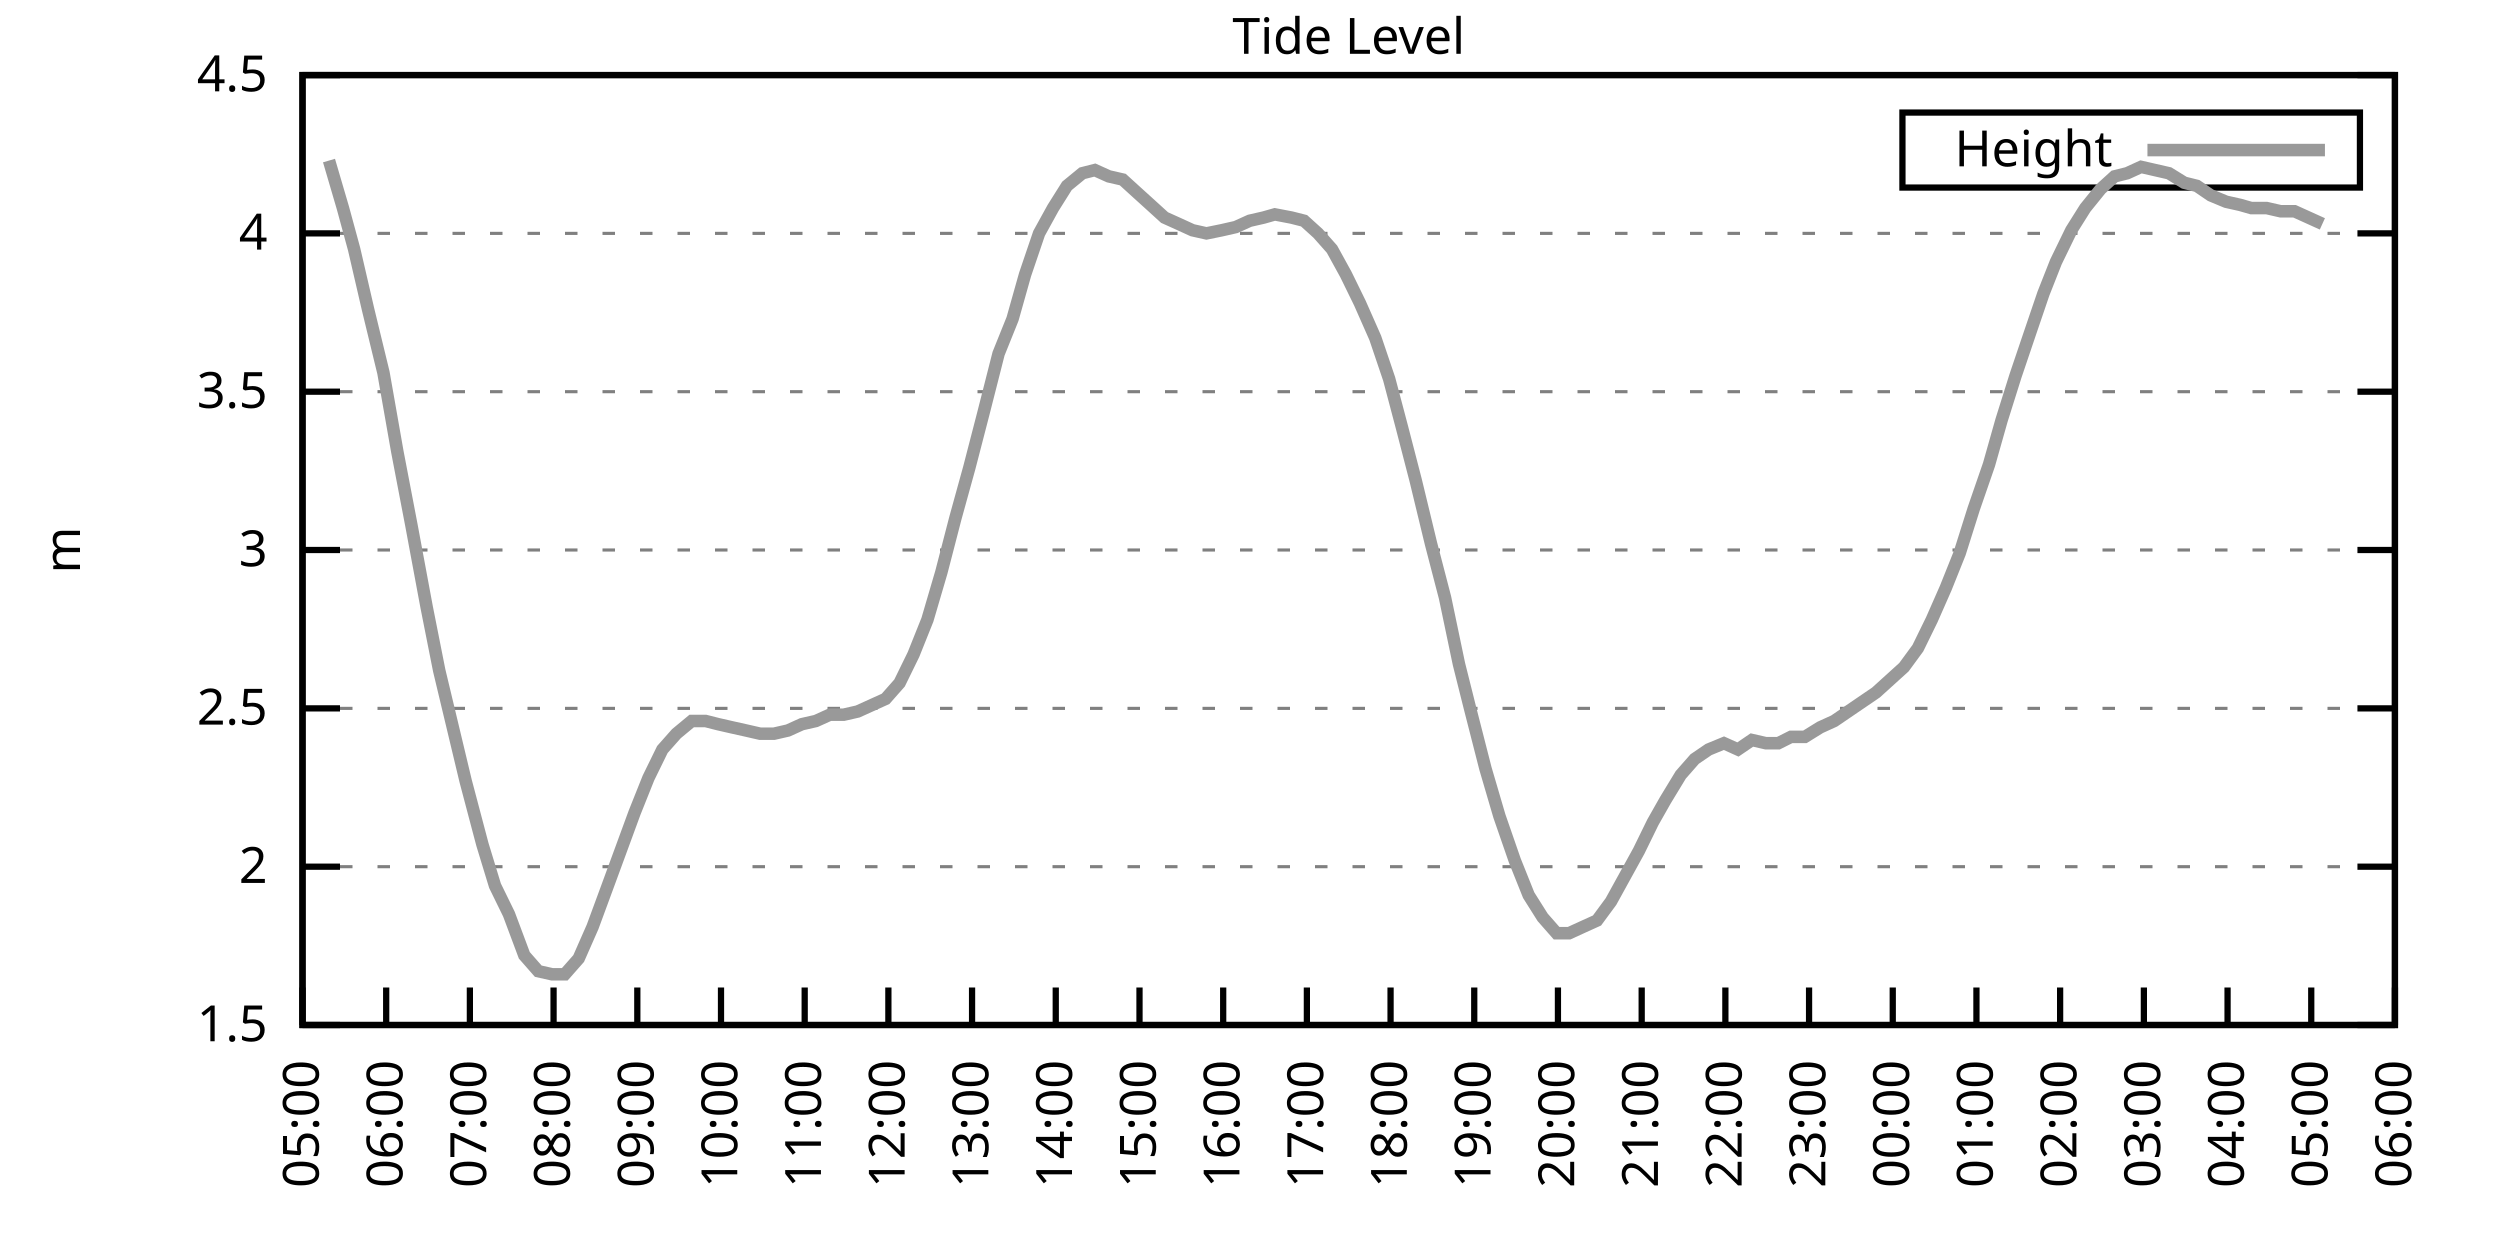
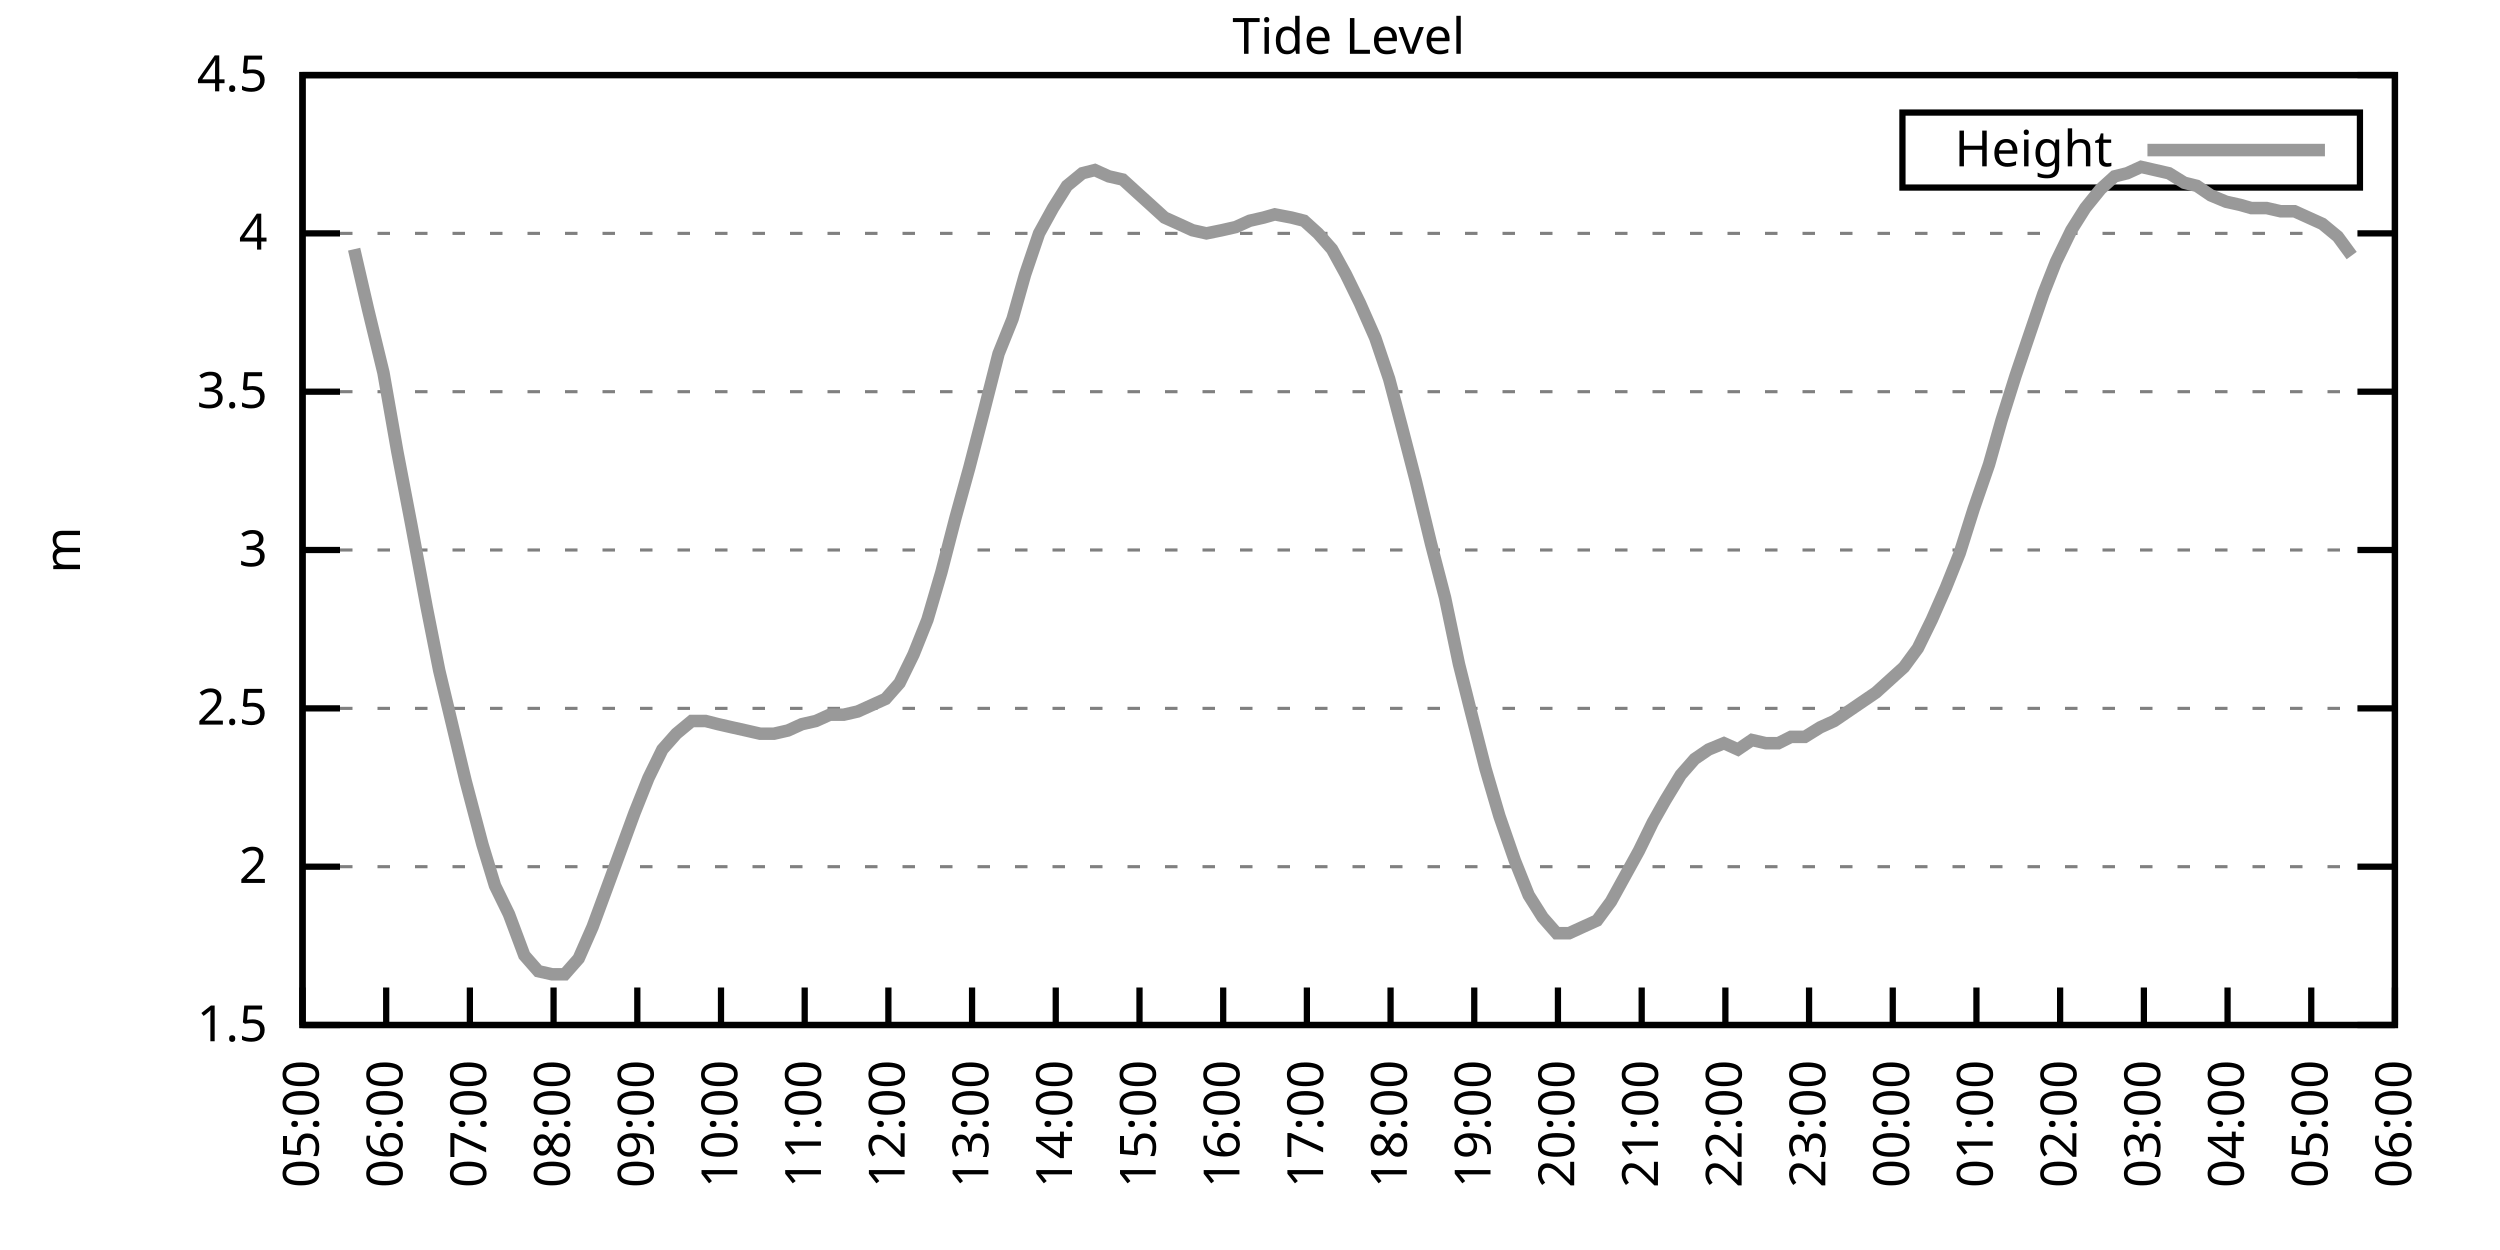
<svg xmlns="http://www.w3.org/2000/svg" xmlns:xlink="http://www.w3.org/1999/xlink" width="400" height="200" viewBox="0 0 400 200">
  <g id="gnuplot_canvas">
    <rect x="0" y="0" width="400" height="200" fill="none" />
    <defs>
      <circle id="gpDot" r="0.5" stroke-width="0.5" stroke="currentColor" />
      <path id="gpPt0" stroke-width="0.333" stroke="currentColor" d="M-1,0 h2 M0,-1 v2" />
      <path id="gpPt1" stroke-width="0.333" stroke="currentColor" d="M-1,-1 L1,1 M1,-1 L-1,1" />
      <path id="gpPt2" stroke-width="0.333" stroke="currentColor" d="M-1,0 L1,0 M0,-1 L0,1 M-1,-1 L1,1 M-1,1 L1,-1" />
      <rect id="gpPt3" stroke-width="0.333" stroke="currentColor" x="-1" y="-1" width="2" height="2" />
      <rect id="gpPt4" stroke-width="0.333" stroke="currentColor" fill="currentColor" x="-1" y="-1" width="2" height="2" />
      <circle id="gpPt5" stroke-width="0.333" stroke="currentColor" cx="0" cy="0" r="1" />
      <use xlink:href="#gpPt5" id="gpPt6" fill="currentColor" stroke="none" />
      <path id="gpPt7" stroke-width="0.333" stroke="currentColor" d="M0,-1.33 L-1.33,0.67 L1.33,0.67 z" />
      <use xlink:href="#gpPt7" id="gpPt8" fill="currentColor" stroke="none" />
      <use xlink:href="#gpPt7" id="gpPt9" stroke="currentColor" transform="rotate(180)" />
      <use xlink:href="#gpPt9" id="gpPt10" fill="currentColor" stroke="none" />
      <use xlink:href="#gpPt3" id="gpPt11" stroke="currentColor" transform="rotate(45)" />
      <use xlink:href="#gpPt11" id="gpPt12" fill="currentColor" stroke="none" />
      <path id="gpPt13" stroke-width="0.333" stroke="currentColor" d="M0,1.330 L1.265,0.411 L0.782,-1.067 L-0.782,-1.076 L-1.265,0.411 z" />
      <use xlink:href="#gpPt13" id="gpPt14" fill="currentColor" stroke="none" />
      <filter id="textbox" filterUnits="objectBoundingBox" x="0" y="0" height="1" width="1">
        <feFlood flood-color="white" flood-opacity="1" result="bgnd" />
        <feComposite in="SourceGraphic" in2="bgnd" operator="atop" />
      </filter>
      <filter id="greybox" filterUnits="objectBoundingBox" x="0" y="0" height="1" width="1">
        <feFlood flood-color="lightgrey" flood-opacity="1" result="grey" />
        <feComposite in="SourceGraphic" in2="grey" operator="atop" />
      </filter>
    </defs>
    <g fill="none" color="white" stroke="currentColor" stroke-width="1.00" stroke-linecap="butt" stroke-linejoin="miter">
</g>
    <g fill="none" color="black" stroke="currentColor" stroke-width="1.00" stroke-linecap="butt" stroke-linejoin="miter">
      <g stroke="none" shape-rendering="crispEdges">
        <polygon fill="rgb(255, 255, 255)" points="48.40,164.00 383.18,164.00 383.18,12.02 48.40,12.02 " />
      </g>
    </g>
    <g fill="none" color="black" stroke="currentColor" stroke-width="1.00" stroke-linecap="butt" stroke-linejoin="miter">
</g>
    <g fill="none" color="black" stroke="black" stroke-width="0.50" stroke-linecap="butt" stroke-linejoin="miter">
</g>
    <g fill="none" color="gray" stroke="currentColor" stroke-width="0.50" stroke-linecap="butt" stroke-linejoin="miter">
      <path stroke="gray" stroke-dasharray="2,4" class="gridline" d="M48.40,164.00 L383.19,164.00  " />
    </g>
    <g fill="none" color="gray" stroke="gray" stroke-width="1.00" stroke-linecap="butt" stroke-linejoin="miter">
</g>
    <g fill="none" color="black" stroke="currentColor" stroke-width="1.00" stroke-linecap="butt" stroke-linejoin="miter">
      <path stroke="black" d="M48.40,164.00 L54.40,164.00 M383.19,164.00 L377.19,164.00  " />
      <g transform="translate(42.80,166.60)" stroke="none" fill="black" font-family="Sans" font-size="8.00" text-anchor="end">
        <text>
          <tspan font-family="Sans"> 1.5</tspan>
        </text>
      </g>
    </g>
    <g fill="none" color="black" stroke="currentColor" stroke-width="1.00" stroke-linecap="butt" stroke-linejoin="miter">
</g>
    <g fill="none" color="black" stroke="black" stroke-width="0.50" stroke-linecap="butt" stroke-linejoin="miter">
</g>
    <g fill="none" color="gray" stroke="currentColor" stroke-width="0.50" stroke-linecap="butt" stroke-linejoin="miter">
      <path stroke="gray" stroke-dasharray="2,4" class="gridline" d="M48.40,138.67 L383.19,138.67  " />
    </g>
    <g fill="none" color="gray" stroke="gray" stroke-width="1.00" stroke-linecap="butt" stroke-linejoin="miter">
</g>
    <g fill="none" color="black" stroke="currentColor" stroke-width="1.00" stroke-linecap="butt" stroke-linejoin="miter">
      <path stroke="black" d="M48.40,138.67 L54.40,138.67 M383.19,138.67 L377.19,138.67  " />
      <g transform="translate(42.80,141.27)" stroke="none" fill="black" font-family="Sans" font-size="8.00" text-anchor="end">
        <text>
          <tspan font-family="Sans"> 2</tspan>
        </text>
      </g>
    </g>
    <g fill="none" color="black" stroke="currentColor" stroke-width="1.00" stroke-linecap="butt" stroke-linejoin="miter">
</g>
    <g fill="none" color="black" stroke="black" stroke-width="0.50" stroke-linecap="butt" stroke-linejoin="miter">
</g>
    <g fill="none" color="gray" stroke="currentColor" stroke-width="0.50" stroke-linecap="butt" stroke-linejoin="miter">
      <path stroke="gray" stroke-dasharray="2,4" class="gridline" d="M48.40,113.34 L383.19,113.34  " />
    </g>
    <g fill="none" color="gray" stroke="gray" stroke-width="1.00" stroke-linecap="butt" stroke-linejoin="miter">
</g>
    <g fill="none" color="black" stroke="currentColor" stroke-width="1.00" stroke-linecap="butt" stroke-linejoin="miter">
      <path stroke="black" d="M48.40,113.34 L54.40,113.34 M383.19,113.34 L377.19,113.34  " />
      <g transform="translate(42.80,115.94)" stroke="none" fill="black" font-family="Sans" font-size="8.00" text-anchor="end">
        <text>
          <tspan font-family="Sans"> 2.5</tspan>
        </text>
      </g>
    </g>
    <g fill="none" color="black" stroke="currentColor" stroke-width="1.00" stroke-linecap="butt" stroke-linejoin="miter">
</g>
    <g fill="none" color="black" stroke="black" stroke-width="0.50" stroke-linecap="butt" stroke-linejoin="miter">
</g>
    <g fill="none" color="gray" stroke="currentColor" stroke-width="0.50" stroke-linecap="butt" stroke-linejoin="miter">
      <path stroke="gray" stroke-dasharray="2,4" class="gridline" d="M48.40,88.00 L383.19,88.00  " />
    </g>
    <g fill="none" color="gray" stroke="gray" stroke-width="1.00" stroke-linecap="butt" stroke-linejoin="miter">
</g>
    <g fill="none" color="black" stroke="currentColor" stroke-width="1.00" stroke-linecap="butt" stroke-linejoin="miter">
      <path stroke="black" d="M48.40,88.00 L54.40,88.00 M383.19,88.00 L377.19,88.00  " />
      <g transform="translate(42.80,90.60)" stroke="none" fill="black" font-family="Sans" font-size="8.00" text-anchor="end">
        <text>
          <tspan font-family="Sans"> 3</tspan>
        </text>
      </g>
    </g>
    <g fill="none" color="black" stroke="currentColor" stroke-width="1.00" stroke-linecap="butt" stroke-linejoin="miter">
</g>
    <g fill="none" color="black" stroke="black" stroke-width="0.50" stroke-linecap="butt" stroke-linejoin="miter">
</g>
    <g fill="none" color="gray" stroke="currentColor" stroke-width="0.50" stroke-linecap="butt" stroke-linejoin="miter">
      <path stroke="gray" stroke-dasharray="2,4" class="gridline" d="M48.40,62.67 L383.19,62.67  " />
    </g>
    <g fill="none" color="gray" stroke="gray" stroke-width="1.00" stroke-linecap="butt" stroke-linejoin="miter">
</g>
    <g fill="none" color="black" stroke="currentColor" stroke-width="1.00" stroke-linecap="butt" stroke-linejoin="miter">
      <path stroke="black" d="M48.40,62.67 L54.40,62.67 M383.19,62.67 L377.19,62.67  " />
      <g transform="translate(42.80,65.27)" stroke="none" fill="black" font-family="Sans" font-size="8.00" text-anchor="end">
        <text>
          <tspan font-family="Sans"> 3.5</tspan>
        </text>
      </g>
    </g>
    <g fill="none" color="black" stroke="currentColor" stroke-width="1.00" stroke-linecap="butt" stroke-linejoin="miter">
</g>
    <g fill="none" color="black" stroke="black" stroke-width="0.50" stroke-linecap="butt" stroke-linejoin="miter">
</g>
    <g fill="none" color="gray" stroke="currentColor" stroke-width="0.50" stroke-linecap="butt" stroke-linejoin="miter">
      <path stroke="gray" stroke-dasharray="2,4" class="gridline" d="M48.40,37.34 L383.19,37.34  " />
    </g>
    <g fill="none" color="gray" stroke="gray" stroke-width="1.00" stroke-linecap="butt" stroke-linejoin="miter">
</g>
    <g fill="none" color="black" stroke="currentColor" stroke-width="1.00" stroke-linecap="butt" stroke-linejoin="miter">
      <path stroke="black" d="M48.40,37.34 L54.40,37.34 M383.19,37.34 L377.19,37.34  " />
      <g transform="translate(42.80,39.94)" stroke="none" fill="black" font-family="Sans" font-size="8.00" text-anchor="end">
        <text>
          <tspan font-family="Sans"> 4</tspan>
        </text>
      </g>
    </g>
    <g fill="none" color="black" stroke="currentColor" stroke-width="1.00" stroke-linecap="butt" stroke-linejoin="miter">
</g>
    <g fill="none" color="black" stroke="black" stroke-width="0.50" stroke-linecap="butt" stroke-linejoin="miter">
</g>
    <g fill="none" color="gray" stroke="currentColor" stroke-width="0.50" stroke-linecap="butt" stroke-linejoin="miter">
      <path stroke="gray" stroke-dasharray="2,4" class="gridline" d="M48.40,12.01 L383.19,12.01  " />
    </g>
    <g fill="none" color="gray" stroke="gray" stroke-width="1.00" stroke-linecap="butt" stroke-linejoin="miter">
</g>
    <g fill="none" color="black" stroke="currentColor" stroke-width="1.00" stroke-linecap="butt" stroke-linejoin="miter">
      <path stroke="black" d="M48.40,12.01 L54.40,12.01 M383.19,12.01 L377.19,12.01  " />
      <g transform="translate(42.80,14.61)" stroke="none" fill="black" font-family="Sans" font-size="8.00" text-anchor="end">
        <text>
          <tspan font-family="Sans"> 4.5</tspan>
        </text>
      </g>
    </g>
    <g fill="none" color="black" stroke="currentColor" stroke-width="1.00" stroke-linecap="butt" stroke-linejoin="miter">
      <path stroke="black" d="M48.40,164.00 L48.40,158.00  " />
      <g transform="translate(51.00,169.60) rotate(270.00)" stroke="none" fill="black" font-family="Sans" font-size="8.00" text-anchor="end">
        <text>
          <tspan font-family="Sans">05:00</tspan>
        </text>
      </g>
    </g>
    <g fill="none" color="black" stroke="currentColor" stroke-width="1.00" stroke-linecap="butt" stroke-linejoin="miter">
      <path stroke="black" d="M61.79,164.00 L61.79,158.00  " />
      <g transform="translate(64.39,169.60) rotate(270.00)" stroke="none" fill="black" font-family="Sans" font-size="8.00" text-anchor="end">
        <text>
          <tspan font-family="Sans">06:00</tspan>
        </text>
      </g>
    </g>
    <g fill="none" color="black" stroke="currentColor" stroke-width="1.00" stroke-linecap="butt" stroke-linejoin="miter">
      <path stroke="black" d="M75.18,164.00 L75.18,158.00  " />
      <g transform="translate(77.78,169.60) rotate(270.00)" stroke="none" fill="black" font-family="Sans" font-size="8.00" text-anchor="end">
        <text>
          <tspan font-family="Sans">07:00</tspan>
        </text>
      </g>
    </g>
    <g fill="none" color="black" stroke="currentColor" stroke-width="1.00" stroke-linecap="butt" stroke-linejoin="miter">
      <path stroke="black" d="M88.57,164.00 L88.57,158.00  " />
      <g transform="translate(91.17,169.60) rotate(270.00)" stroke="none" fill="black" font-family="Sans" font-size="8.00" text-anchor="end">
        <text>
          <tspan font-family="Sans">08:00</tspan>
        </text>
      </g>
    </g>
    <g fill="none" color="black" stroke="currentColor" stroke-width="1.00" stroke-linecap="butt" stroke-linejoin="miter">
      <path stroke="black" d="M101.97,164.00 L101.97,158.00  " />
      <g transform="translate(104.57,169.60) rotate(270.00)" stroke="none" fill="black" font-family="Sans" font-size="8.00" text-anchor="end">
        <text>
          <tspan font-family="Sans">09:00</tspan>
        </text>
      </g>
    </g>
    <g fill="none" color="black" stroke="currentColor" stroke-width="1.00" stroke-linecap="butt" stroke-linejoin="miter">
      <path stroke="black" d="M115.36,164.00 L115.36,158.00  " />
      <g transform="translate(117.96,169.60) rotate(270.00)" stroke="none" fill="black" font-family="Sans" font-size="8.00" text-anchor="end">
        <text>
          <tspan font-family="Sans">10:00</tspan>
        </text>
      </g>
    </g>
    <g fill="none" color="black" stroke="currentColor" stroke-width="1.00" stroke-linecap="butt" stroke-linejoin="miter">
      <path stroke="black" d="M128.75,164.00 L128.75,158.00  " />
      <g transform="translate(131.35,169.60) rotate(270.00)" stroke="none" fill="black" font-family="Sans" font-size="8.00" text-anchor="end">
        <text>
          <tspan font-family="Sans">11:00</tspan>
        </text>
      </g>
    </g>
    <g fill="none" color="black" stroke="currentColor" stroke-width="1.00" stroke-linecap="butt" stroke-linejoin="miter">
      <path stroke="black" d="M142.14,164.00 L142.14,158.00  " />
      <g transform="translate(144.74,169.60) rotate(270.00)" stroke="none" fill="black" font-family="Sans" font-size="8.00" text-anchor="end">
        <text>
          <tspan font-family="Sans">12:00</tspan>
        </text>
      </g>
    </g>
    <g fill="none" color="black" stroke="currentColor" stroke-width="1.00" stroke-linecap="butt" stroke-linejoin="miter">
      <path stroke="black" d="M155.53,164.00 L155.53,158.00  " />
      <g transform="translate(158.13,169.60) rotate(270.00)" stroke="none" fill="black" font-family="Sans" font-size="8.00" text-anchor="end">
        <text>
          <tspan font-family="Sans">13:00</tspan>
        </text>
      </g>
    </g>
    <g fill="none" color="black" stroke="currentColor" stroke-width="1.00" stroke-linecap="butt" stroke-linejoin="miter">
      <path stroke="black" d="M168.92,164.00 L168.92,158.00  " />
      <g transform="translate(171.52,169.60) rotate(270.00)" stroke="none" fill="black" font-family="Sans" font-size="8.00" text-anchor="end">
        <text>
          <tspan font-family="Sans">14:00</tspan>
        </text>
      </g>
    </g>
    <g fill="none" color="black" stroke="currentColor" stroke-width="1.00" stroke-linecap="butt" stroke-linejoin="miter">
      <path stroke="black" d="M182.32,164.00 L182.32,158.00  " />
      <g transform="translate(184.92,169.60) rotate(270.00)" stroke="none" fill="black" font-family="Sans" font-size="8.00" text-anchor="end">
        <text>
          <tspan font-family="Sans">15:00</tspan>
        </text>
      </g>
    </g>
    <g fill="none" color="black" stroke="currentColor" stroke-width="1.00" stroke-linecap="butt" stroke-linejoin="miter">
      <path stroke="black" d="M195.71,164.00 L195.71,158.00  " />
      <g transform="translate(198.31,169.60) rotate(270.00)" stroke="none" fill="black" font-family="Sans" font-size="8.00" text-anchor="end">
        <text>
          <tspan font-family="Sans">16:00</tspan>
        </text>
      </g>
    </g>
    <g fill="none" color="black" stroke="currentColor" stroke-width="1.00" stroke-linecap="butt" stroke-linejoin="miter">
      <path stroke="black" d="M209.10,164.00 L209.10,158.00  " />
      <g transform="translate(211.70,169.60) rotate(270.00)" stroke="none" fill="black" font-family="Sans" font-size="8.00" text-anchor="end">
        <text>
          <tspan font-family="Sans">17:00</tspan>
        </text>
      </g>
    </g>
    <g fill="none" color="black" stroke="currentColor" stroke-width="1.00" stroke-linecap="butt" stroke-linejoin="miter">
      <path stroke="black" d="M222.49,164.00 L222.49,158.00  " />
      <g transform="translate(225.09,169.60) rotate(270.00)" stroke="none" fill="black" font-family="Sans" font-size="8.00" text-anchor="end">
        <text>
          <tspan font-family="Sans">18:00</tspan>
        </text>
      </g>
    </g>
    <g fill="none" color="black" stroke="currentColor" stroke-width="1.00" stroke-linecap="butt" stroke-linejoin="miter">
      <path stroke="black" d="M235.88,164.00 L235.88,158.00  " />
      <g transform="translate(238.48,169.60) rotate(270.00)" stroke="none" fill="black" font-family="Sans" font-size="8.00" text-anchor="end">
        <text>
          <tspan font-family="Sans">19:00</tspan>
        </text>
      </g>
    </g>
    <g fill="none" color="black" stroke="currentColor" stroke-width="1.00" stroke-linecap="butt" stroke-linejoin="miter">
      <path stroke="black" d="M249.27,164.00 L249.27,158.00  " />
      <g transform="translate(251.87,169.60) rotate(270.00)" stroke="none" fill="black" font-family="Sans" font-size="8.00" text-anchor="end">
        <text>
          <tspan font-family="Sans">20:00</tspan>
        </text>
      </g>
    </g>
    <g fill="none" color="black" stroke="currentColor" stroke-width="1.00" stroke-linecap="butt" stroke-linejoin="miter">
      <path stroke="black" d="M262.67,164.00 L262.67,158.00  " />
      <g transform="translate(265.27,169.60) rotate(270.00)" stroke="none" fill="black" font-family="Sans" font-size="8.00" text-anchor="end">
        <text>
          <tspan font-family="Sans">21:00</tspan>
        </text>
      </g>
    </g>
    <g fill="none" color="black" stroke="currentColor" stroke-width="1.00" stroke-linecap="butt" stroke-linejoin="miter">
      <path stroke="black" d="M276.06,164.00 L276.06,158.00  " />
      <g transform="translate(278.66,169.60) rotate(270.00)" stroke="none" fill="black" font-family="Sans" font-size="8.00" text-anchor="end">
        <text>
          <tspan font-family="Sans">22:00</tspan>
        </text>
      </g>
    </g>
    <g fill="none" color="black" stroke="currentColor" stroke-width="1.00" stroke-linecap="butt" stroke-linejoin="miter">
      <path stroke="black" d="M289.45,164.00 L289.45,158.00  " />
      <g transform="translate(292.05,169.60) rotate(270.00)" stroke="none" fill="black" font-family="Sans" font-size="8.00" text-anchor="end">
        <text>
          <tspan font-family="Sans">23:00</tspan>
        </text>
      </g>
    </g>
    <g fill="none" color="black" stroke="currentColor" stroke-width="1.00" stroke-linecap="butt" stroke-linejoin="miter">
      <path stroke="black" d="M302.84,164.00 L302.84,158.00  " />
      <g transform="translate(305.44,169.60) rotate(270.00)" stroke="none" fill="black" font-family="Sans" font-size="8.00" text-anchor="end">
        <text>
          <tspan font-family="Sans">00:00</tspan>
        </text>
      </g>
    </g>
    <g fill="none" color="black" stroke="currentColor" stroke-width="1.00" stroke-linecap="butt" stroke-linejoin="miter">
      <path stroke="black" d="M316.23,164.00 L316.23,158.00  " />
      <g transform="translate(318.83,169.60) rotate(270.00)" stroke="none" fill="black" font-family="Sans" font-size="8.00" text-anchor="end">
        <text>
          <tspan font-family="Sans">01:00</tspan>
        </text>
      </g>
    </g>
    <g fill="none" color="black" stroke="currentColor" stroke-width="1.00" stroke-linecap="butt" stroke-linejoin="miter">
      <path stroke="black" d="M329.62,164.00 L329.62,158.00  " />
      <g transform="translate(332.22,169.60) rotate(270.00)" stroke="none" fill="black" font-family="Sans" font-size="8.00" text-anchor="end">
        <text>
          <tspan font-family="Sans">02:00</tspan>
        </text>
      </g>
    </g>
    <g fill="none" color="black" stroke="currentColor" stroke-width="1.00" stroke-linecap="butt" stroke-linejoin="miter">
      <path stroke="black" d="M343.02,164.00 L343.02,158.00  " />
      <g transform="translate(345.62,169.60) rotate(270.00)" stroke="none" fill="black" font-family="Sans" font-size="8.00" text-anchor="end">
        <text>
          <tspan font-family="Sans">03:00</tspan>
        </text>
      </g>
    </g>
    <g fill="none" color="black" stroke="currentColor" stroke-width="1.00" stroke-linecap="butt" stroke-linejoin="miter">
      <path stroke="black" d="M356.41,164.00 L356.41,158.00  " />
      <g transform="translate(359.01,169.60) rotate(270.00)" stroke="none" fill="black" font-family="Sans" font-size="8.00" text-anchor="end">
        <text>
          <tspan font-family="Sans">04:00</tspan>
        </text>
      </g>
    </g>
    <g fill="none" color="black" stroke="currentColor" stroke-width="1.00" stroke-linecap="butt" stroke-linejoin="miter">
      <path stroke="black" d="M369.80,164.00 L369.80,158.00  " />
      <g transform="translate(372.40,169.60) rotate(270.00)" stroke="none" fill="black" font-family="Sans" font-size="8.00" text-anchor="end">
        <text>
          <tspan font-family="Sans">05:00</tspan>
        </text>
      </g>
    </g>
    <g fill="none" color="black" stroke="currentColor" stroke-width="1.00" stroke-linecap="butt" stroke-linejoin="miter">
      <path stroke="black" d="M383.19,164.00 L383.19,158.00  " />
      <g transform="translate(385.79,169.60) rotate(270.00)" stroke="none" fill="black" font-family="Sans" font-size="8.00" text-anchor="end">
        <text>
          <tspan font-family="Sans">06:00</tspan>
        </text>
      </g>
    </g>
    <g fill="none" color="black" stroke="currentColor" stroke-width="1.00" stroke-linecap="butt" stroke-linejoin="miter">
</g>
    <g fill="none" color="black" stroke="currentColor" stroke-width="1.00" stroke-linecap="butt" stroke-linejoin="miter">
      <path stroke="black" d="M48.40,12.01 L48.40,164.00 L383.19,164.00 L383.19,12.01 L48.40,12.01 Z  " />
    </g>
    <g fill="none" color="black" stroke="currentColor" stroke-width="1.00" stroke-linecap="butt" stroke-linejoin="miter">
</g>
    <g fill="none" color="black" stroke="currentColor" stroke-width="1.00" stroke-linecap="butt" stroke-linejoin="miter">
      <path stroke="black" d="M304.39,30.01 L304.39,18.01 L377.59,18.01 L377.59,30.01 L304.39,30.01 Z  " />
    </g>
    <g id="Tide_level_plot_1">
      <g fill="none" color="white" stroke="black" stroke-width="2.00" stroke-linecap="butt" stroke-linejoin="miter">
</g>
      <g fill="none" color="black" stroke="currentColor" stroke-width="2.00" stroke-linecap="butt" stroke-linejoin="miter">
        <g transform="translate(337.99,26.61)" stroke="none" fill="black" font-family="Sans" font-size="8.00" text-anchor="end">
          <text>
            <tspan font-family="Sans">Height</tspan>
          </text>
        </g>
      </g>
      <g fill="none" color="black" stroke="currentColor" stroke-width="2.00" stroke-linecap="butt" stroke-linejoin="miter">
-         <path stroke="rgb(153, 153, 153)" d="M343.59,24.01 L371.99,24.01 M52.64,25.69 L54.87,33.29 L56.66,39.87 L58.89,49.50 L61.35,59.63 L63.58,72.30   L65.81,83.95 L68.26,97.12 L70.27,107.26 L74.51,124.99 L77.19,135.12 L79.20,141.71 L81.43,146.27 L83.89,152.85   L86.12,155.39 L88.35,155.89 L90.36,155.89 L92.59,153.36 L94.82,148.29 L97.06,142.21 L99.29,136.14 L101.52,130.06   L103.75,124.48 L105.98,119.92 L108.22,117.39 L110.67,115.36 L112.90,115.36 L114.91,115.87 L117.14,116.38 L119.38,116.88   L121.61,117.39 L123.84,117.39 L126.07,116.88 L128.30,115.87 L130.54,115.36 L132.77,114.35 L135.00,114.35 L137.23,113.84   L139.46,112.83 L141.69,111.82 L143.93,109.28 L146.16,104.72 L148.39,99.15 L150.62,91.55 L152.85,82.94 L155.09,74.83   L157.32,66.22 L159.77,56.59 L162.01,51.02 L164.01,43.93 L166.25,37.34 L168.48,33.29 L170.71,29.74 L173.17,27.72   L175.17,27.21 L177.41,28.22 L179.64,28.73 L181.87,30.76 L184.10,32.78 L186.33,34.81 L188.57,35.82 L190.80,36.84   L193.03,37.34 L195.48,36.84 L197.72,36.33 L199.95,35.32 L202.18,34.81 L203.97,34.30 L206.64,34.81 L208.65,35.32   L210.88,37.34 L213.12,39.87 L215.35,43.93 L217.58,48.49 L220.04,54.06 L222.27,60.65 L224.28,68.25 L226.51,76.86   L228.96,86.99 L231.20,95.60 L233.43,106.24 L235.21,113.34 L237.67,122.96 L239.90,130.56 L242.36,137.66 L244.59,143.23   L246.82,146.77 L249.05,149.31 L251.06,149.31 L253.29,148.29 L255.52,147.28 L257.76,144.24 L259.99,140.19 L262.22,136.14   L264.45,131.58 L266.46,128.03 L268.92,123.98 L271.15,121.44 L273.38,119.92 L275.83,118.91 L278.07,119.92 L280.30,118.40   L282.53,118.91 L284.54,118.91 L286.55,117.90 L288.78,117.90 L291.23,116.38 L293.47,115.36 L297.93,112.32 L300.16,110.80   L302.39,108.78 L304.63,106.75 L306.86,103.71 L309.09,99.15 L311.32,94.08 L313.55,88.51 L315.79,81.42 L318.24,74.33   L320.25,67.23 L322.48,60.14 L324.71,53.55 L326.95,46.97 L328.95,41.90 L331.41,36.84 L333.64,33.29 L336.10,30.25   L338.33,28.22 L340.34,27.72 L342.57,26.70 L344.80,27.21 L347.03,27.72 L349.49,29.24 L351.50,29.74 L353.73,31.26   L356.18,32.28 L358.42,32.78 L360.20,33.29 L362.66,33.29 L364.89,33.80 L367.12,33.80 L369.35,34.81 L371.58,35.82    " />
+         <path stroke="rgb(153, 153, 153)" d="M343.59,24.01 L371.99,24.01 M56.66,39.87 L58.89,49.50 L61.35,59.63 L63.58,72.30 L65.81,83.95 L68.26,97.12   L70.27,107.26 L74.51,124.99 L77.19,135.12 L79.20,141.71 L81.43,146.27 L83.89,152.85 L86.12,155.39 L88.35,155.89   L90.36,155.89 L92.59,153.36 L94.82,148.29 L97.06,142.21 L99.29,136.14 L101.52,130.06 L103.75,124.48 L105.98,119.92   L108.22,117.39 L110.67,115.36 L112.90,115.36 L114.91,115.87 L117.14,116.38 L119.38,116.88 L121.61,117.39 L123.84,117.39   L126.07,116.88 L128.30,115.87 L130.54,115.36 L132.77,114.35 L135.00,114.35 L137.23,113.84 L139.46,112.83 L141.69,111.82   L143.93,109.28 L146.16,104.72 L148.39,99.15 L150.62,91.55 L152.85,82.94 L155.09,74.83 L157.32,66.22 L159.77,56.59   L162.01,51.02 L164.01,43.93 L166.25,37.34 L168.48,33.29 L170.71,29.74 L173.17,27.72 L175.17,27.21 L177.41,28.22   L179.64,28.73 L181.87,30.76 L184.10,32.78 L186.33,34.81 L188.57,35.82 L190.80,36.84 L193.03,37.34 L195.48,36.84   L197.72,36.33 L199.95,35.32 L202.18,34.81 L203.97,34.30 L206.64,34.81 L208.65,35.32 L210.88,37.34 L213.12,39.87   L215.35,43.93 L217.58,48.49 L220.04,54.06 L222.27,60.65 L224.28,68.25 L226.51,76.86 L228.96,86.99 L231.20,95.60   L233.43,106.24 L235.21,113.34 L237.67,122.96 L239.90,130.56 L242.36,137.66 L244.59,143.23 L246.82,146.77 L249.05,149.31   L251.06,149.31 L253.29,148.29 L255.52,147.28 L257.76,144.24 L259.99,140.19 L262.22,136.14 L264.45,131.58 L266.46,128.03   L268.92,123.98 L271.15,121.44 L273.38,119.92 L275.83,118.91 L278.07,119.92 L280.30,118.40 L282.53,118.91 L284.54,118.91   L286.55,117.90 L288.78,117.90 L291.23,116.38 L293.47,115.36 L297.93,112.32 L300.16,110.80 L302.39,108.78 L304.63,106.75   L306.86,103.71 L309.09,99.15 L311.32,94.08 L313.55,88.51 L315.79,81.42 L318.24,74.33 L320.25,67.23 L322.48,60.14   L324.71,53.55 L326.95,46.97 L328.95,41.90 L331.41,36.84 L333.64,33.29 L336.10,30.25 L338.33,28.22 L340.34,27.72   L342.57,26.70 L344.80,27.21 L347.03,27.72 L349.49,29.24 L351.50,29.74 L353.73,31.26 L356.18,32.28 L358.42,32.78   L360.20,33.29 L362.66,33.29 L364.89,33.80 L367.12,33.80 L369.35,34.81 L371.58,35.82 L374.04,37.85 L376.27,40.89    " />
      </g>
    </g>
    <g fill="none" color="black" stroke="currentColor" stroke-width="2.00" stroke-linecap="butt" stroke-linejoin="miter">
</g>
    <g fill="none" color="black" stroke="black" stroke-width="1.00" stroke-linecap="butt" stroke-linejoin="miter">
</g>
    <g fill="none" color="black" stroke="currentColor" stroke-width="1.00" stroke-linecap="butt" stroke-linejoin="miter">
      <path stroke="black" d="M48.40,12.01 L48.40,164.00 L383.19,164.00 L383.19,12.01 L48.40,12.01 Z  " />
      <g transform="translate(12.80,88.01) rotate(270.00)" stroke="none" fill="black" font-family="Sans" font-size="8.00" text-anchor="middle">
        <text>
          <tspan font-family="Sans">m</tspan>
        </text>
      </g>
    </g>
    <g fill="none" color="black" stroke="currentColor" stroke-width="1.00" stroke-linecap="butt" stroke-linejoin="miter">
</g>
    <g fill="none" color="black" stroke="currentColor" stroke-width="1.00" stroke-linecap="butt" stroke-linejoin="miter">
      <g transform="translate(215.79,8.61)" stroke="none" fill="black" font-family="Sans" font-size="8.00" text-anchor="middle">
        <text>
          <tspan font-family="Sans">Tide Level</tspan>
        </text>
      </g>
    </g>
    <g fill="none" color="black" stroke="currentColor" stroke-width="1.00" stroke-linecap="butt" stroke-linejoin="miter">
</g>
  </g>
</svg>
